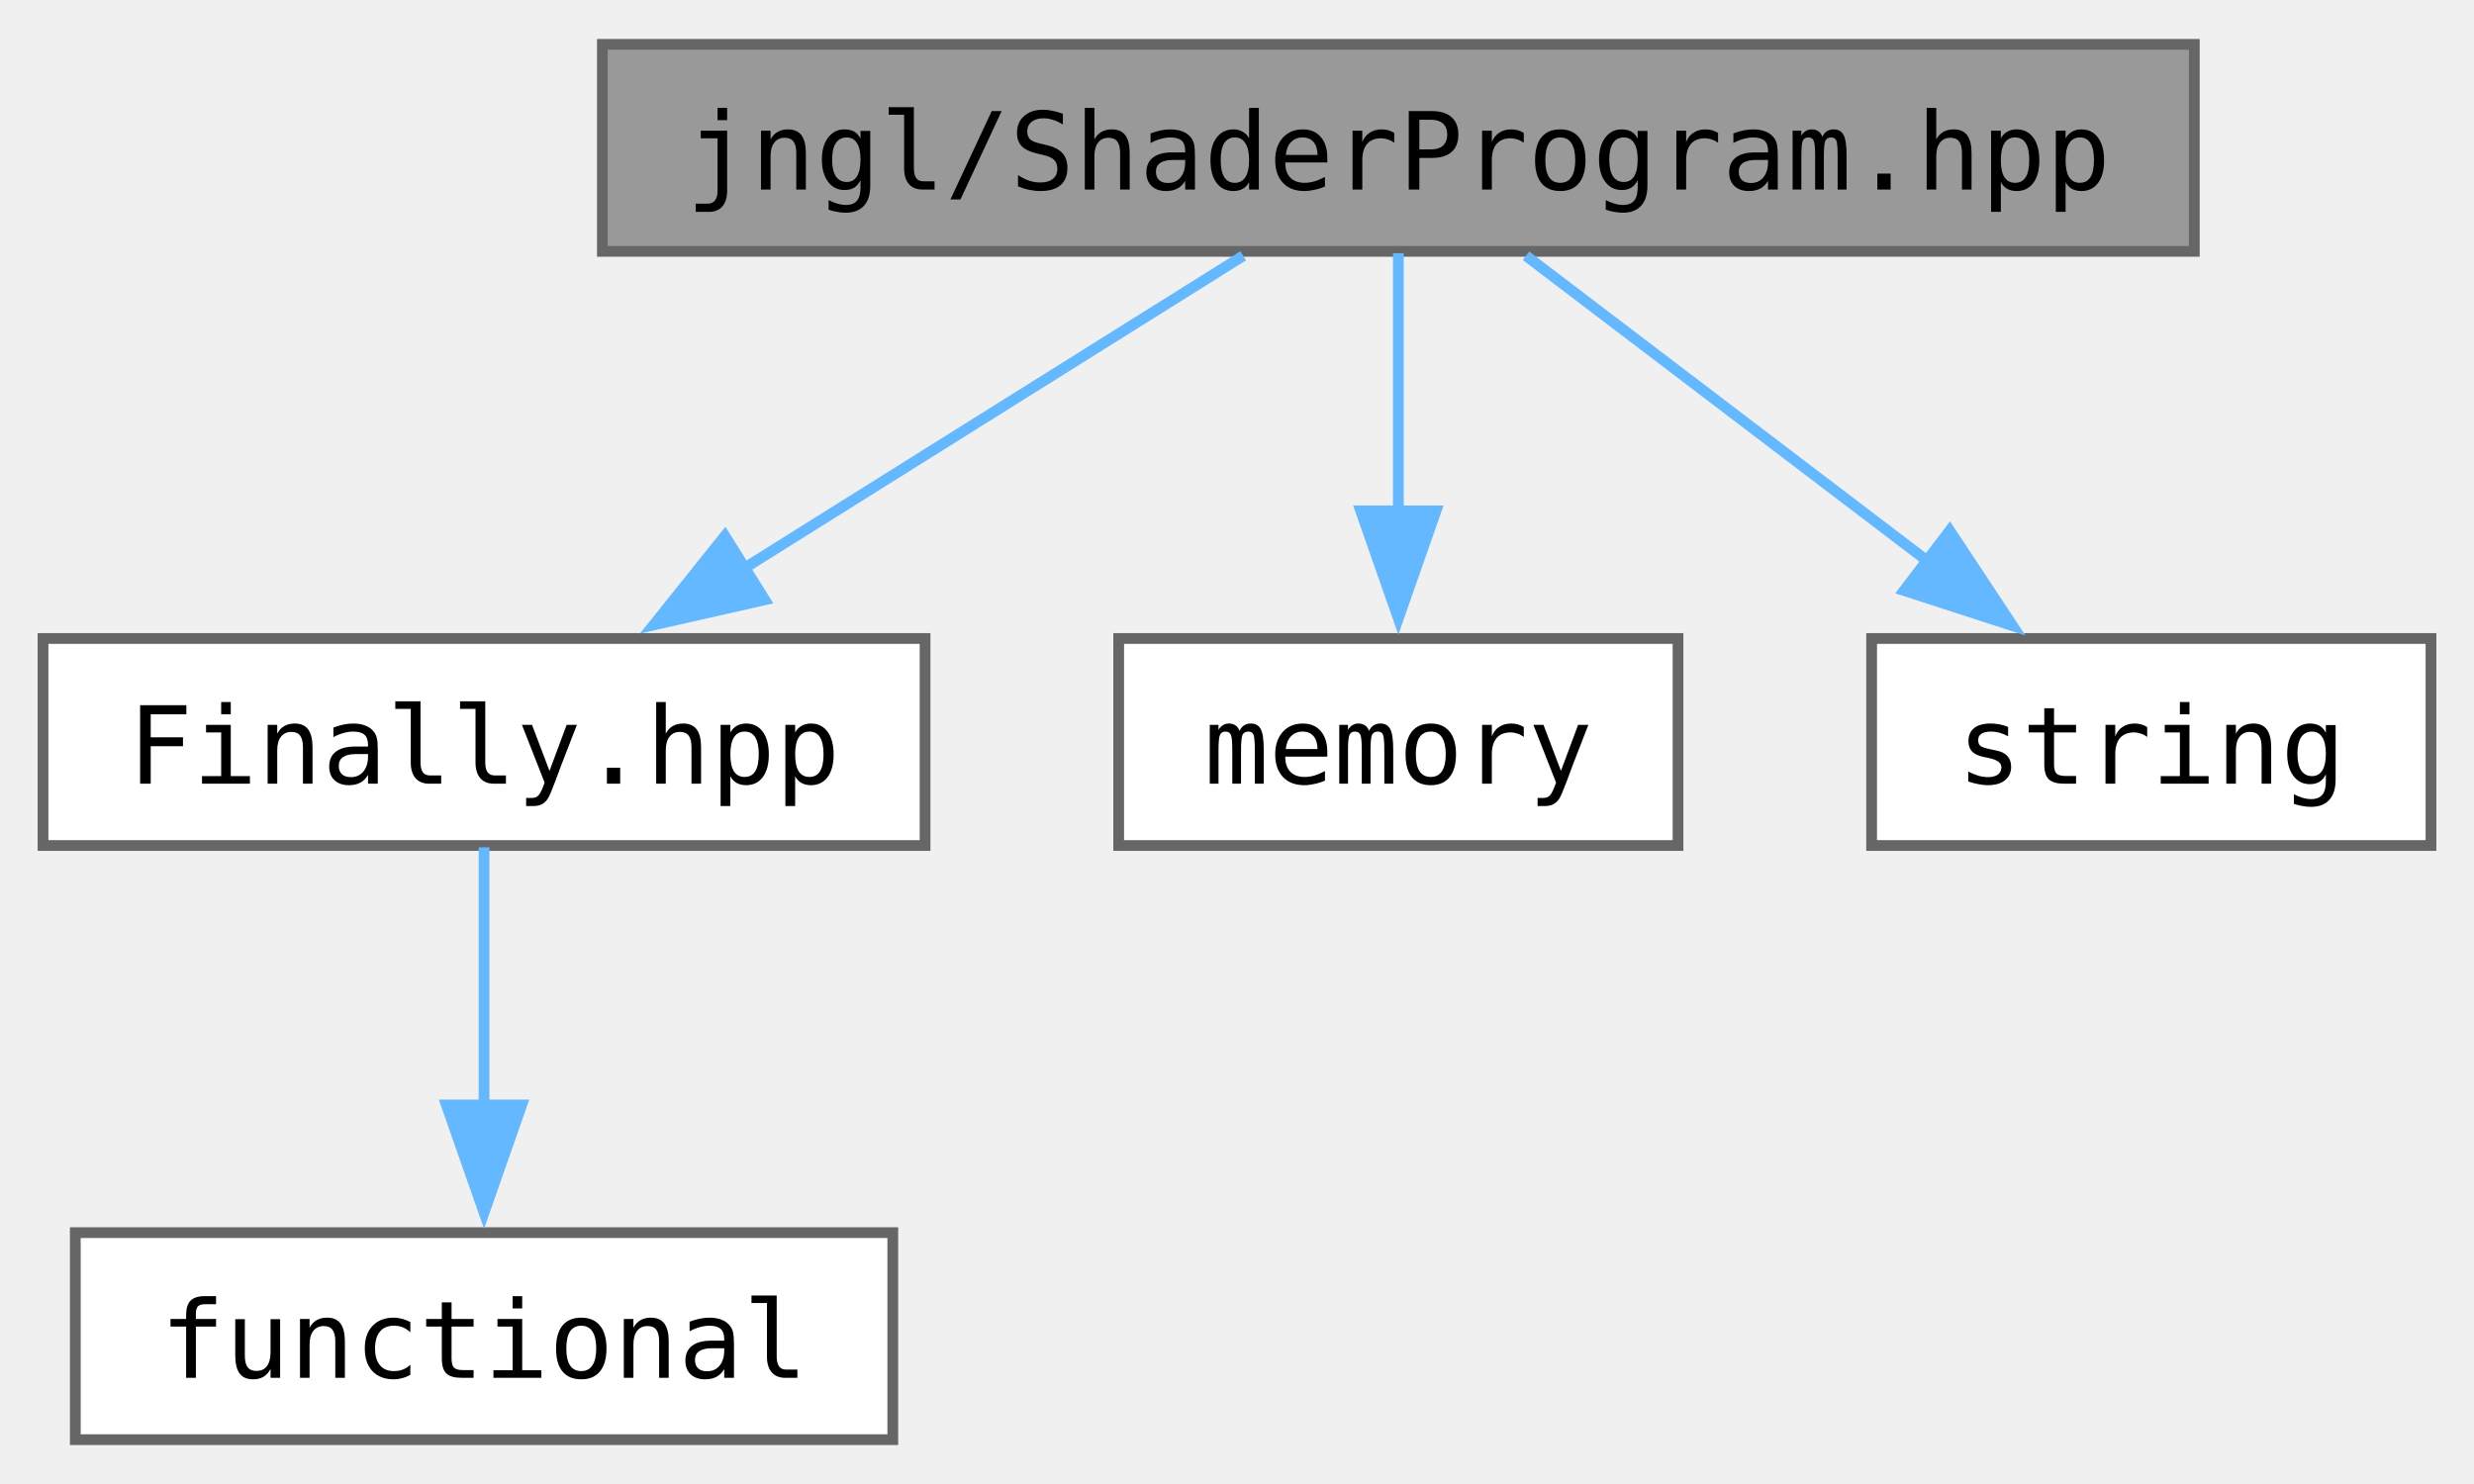
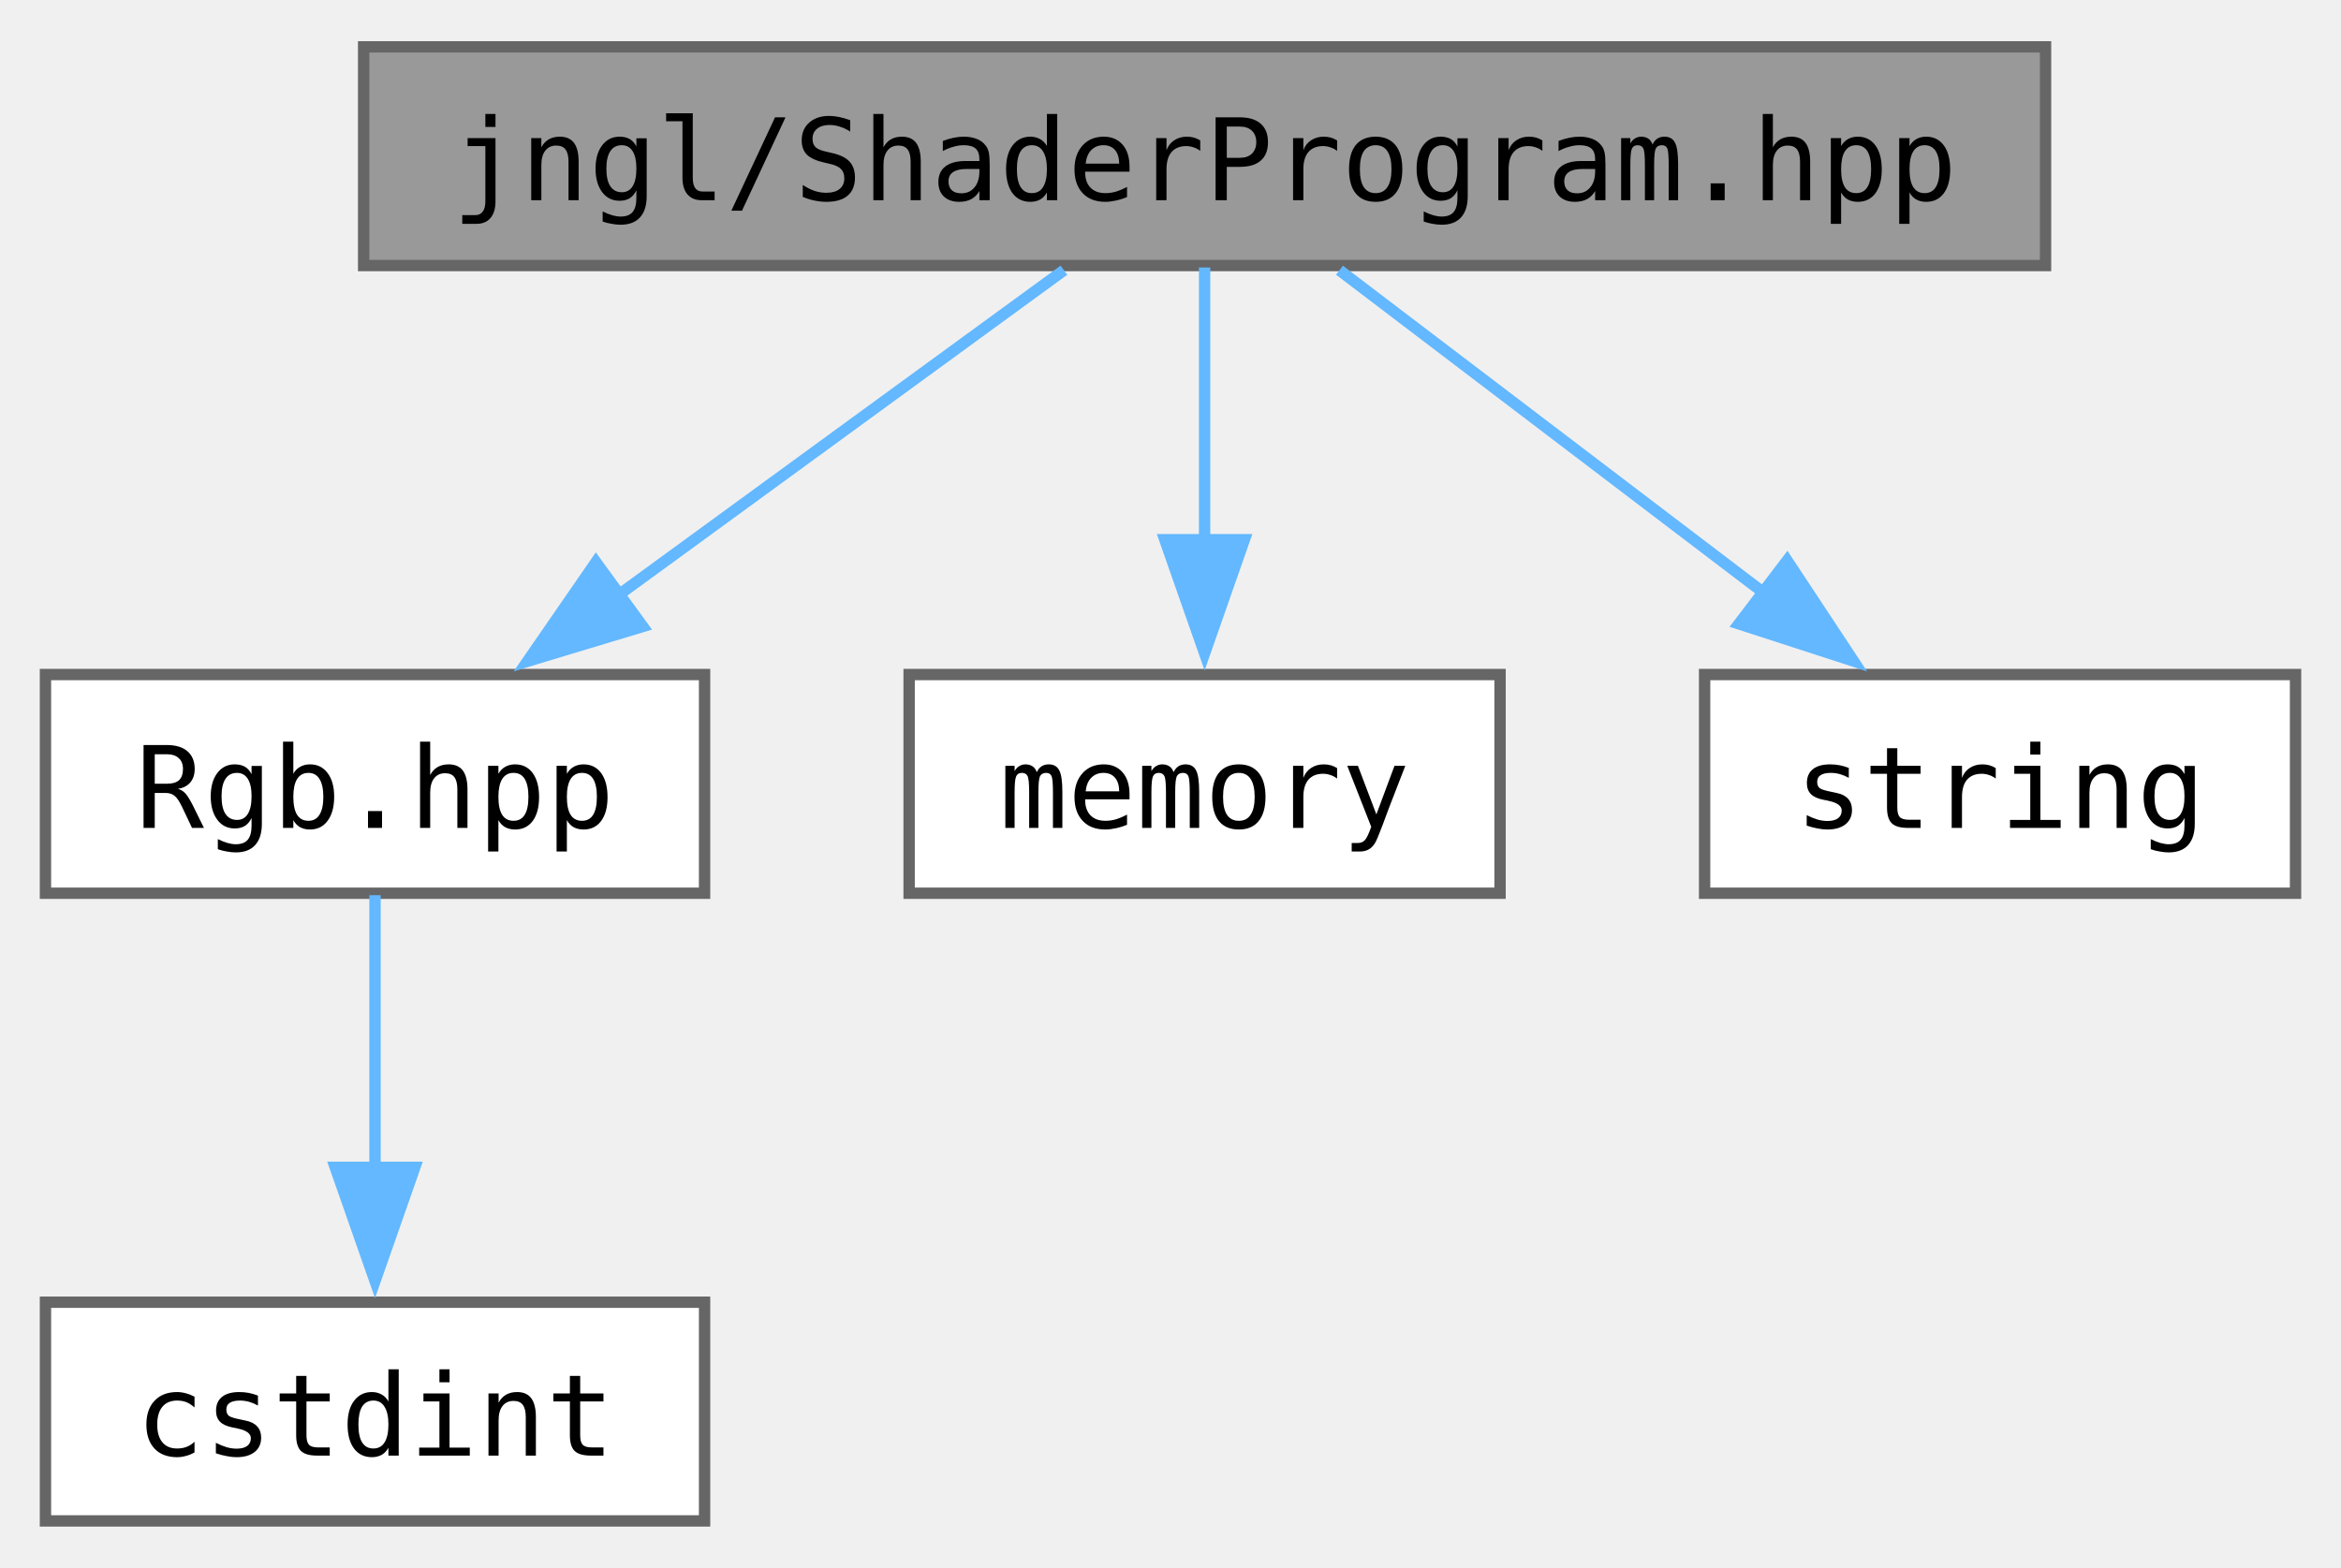
- <svg xmlns="http://www.w3.org/2000/svg" xmlns:xlink="http://www.w3.org/1999/xlink" width="230pt" height="138pt" viewBox="0.00 0.00 230.00 137.75">
+ <svg xmlns="http://www.w3.org/2000/svg" xmlns:xlink="http://www.w3.org/1999/xlink" width="206pt" height="138pt" viewBox="0.00 0.00 206.00 137.75">
  <g id="graph0" class="graph" transform="scale(1 1) rotate(0) translate(4 133.75)">
    <g id="Node000001" class="node">
      <g id="a_Node000001">
        <a xlink:title="Contains jngl::ShaderProgram class.">
-           <polygon fill="#999999" stroke="#666666" points="200,-129.75 52,-129.75 52,-110.5 200,-110.5 200,-129.75" />
-           <text text-anchor="middle" x="126" y="-116.25" font-family="ui-monospace,monospace" font-size="10.00">jngl/ShaderProgram.hpp</text>
+           <polygon fill="#999999" stroke="#666666" points="176,-129.75 28,-129.75 28,-110.5 176,-110.5 176,-129.75" />
+           <text text-anchor="middle" x="102" y="-116.25" font-family="ui-monospace,monospace" font-size="10.00">jngl/ShaderProgram.hpp</text>
        </a>
      </g>
    </g>
    <g id="Node000002" class="node">
      <g id="a_Node000002">
-         <a xlink:href="Finally_8hpp.html" target="_top" xlink:title="Contains jngl::Finally class.">
-           <polygon fill="white" stroke="#666666" points="82,-74.5 0,-74.5 0,-55.25 82,-55.25 82,-74.5" />
-           <text text-anchor="middle" x="41" y="-61" font-family="ui-monospace,monospace" font-size="10.00">Finally.hpp</text>
+         <a xlink:href="Rgb_8hpp.html" target="_top" xlink:title="Contains jngl::Rgb class.">
+           <polygon fill="white" stroke="#666666" points="58,-74.5 0,-74.5 0,-55.25 58,-55.25 58,-74.5" />
+           <text text-anchor="middle" x="29" y="-61" font-family="ui-monospace,monospace" font-size="10.00">Rgb.hpp</text>
        </a>
      </g>
    </g>
    <g id="edge1_Node000001_Node000002" class="edge">
      <g id="a_edge1_Node000001_Node000002">
        <a xlink:title=" ">
-           <path fill="none" stroke="#63b8ff" d="M111.58,-110.09C98.88,-102.14 80.13,-90.39 65.14,-81" />
-           <polygon fill="#63b8ff" stroke="#63b8ff" points="67.1,-78.1 56.77,-75.76 63.39,-84.03 67.1,-78.1" />
+           <path fill="none" stroke="#63b8ff" d="M89.62,-110.09C78.85,-102.24 63.03,-90.7 50.25,-81.37" />
+           <polygon fill="#63b8ff" stroke="#63b8ff" points="52.56,-78.73 42.42,-75.67 48.44,-84.39 52.56,-78.73" />
        </a>
      </g>
    </g>
    <g id="Node000004" class="node">
      <g id="a_Node000004">
        <a target="_parent" xlink:href="http://en.cppreference.com/w/cpp/header/memory.html" xlink:title=" ">
-           <polygon fill="white" stroke="#666666" points="152,-74.5 100,-74.5 100,-55.25 152,-55.25 152,-74.5" />
-           <text text-anchor="middle" x="126" y="-61" font-family="ui-monospace,monospace" font-size="10.00">memory</text>
+           <polygon fill="white" stroke="#666666" points="128,-74.5 76,-74.5 76,-55.25 128,-55.25 128,-74.5" />
+           <text text-anchor="middle" x="102" y="-61" font-family="ui-monospace,monospace" font-size="10.00">memory</text>
        </a>
      </g>
    </g>
    <g id="edge3_Node000001_Node000004" class="edge">
      <g id="a_edge3_Node000001_Node000004">
        <a xlink:title=" ">
-           <path fill="none" stroke="#63b8ff" d="M126,-110.33C126,-103.82 126,-94.67 126,-86.37" />
-           <polygon fill="#63b8ff" stroke="#63b8ff" points="129.5,-86.37 126,-76.37 122.5,-86.37 129.5,-86.37" />
+           <path fill="none" stroke="#63b8ff" d="M102,-110.33C102,-103.82 102,-94.67 102,-86.37" />
+           <polygon fill="#63b8ff" stroke="#63b8ff" points="105.5,-86.37 102,-76.37 98.5,-86.37 105.5,-86.37" />
        </a>
      </g>
    </g>
    <g id="Node000005" class="node">
      <g id="a_Node000005">
        <a target="_parent" xlink:href="http://en.cppreference.com/w/cpp/header/string.html" xlink:title=" ">
-           <polygon fill="white" stroke="#666666" points="222,-74.5 170,-74.5 170,-55.25 222,-55.25 222,-74.5" />
-           <text text-anchor="middle" x="196" y="-61" font-family="ui-monospace,monospace" font-size="10.00">string</text>
+           <polygon fill="white" stroke="#666666" points="198,-74.5 146,-74.5 146,-55.25 198,-55.25 198,-74.5" />
+           <text text-anchor="middle" x="172" y="-61" font-family="ui-monospace,monospace" font-size="10.00">string</text>
        </a>
      </g>
    </g>
    <g id="edge4_Node000001_Node000005" class="edge">
      <g id="a_edge4_Node000001_Node000005">
        <a xlink:title=" ">
-           <path fill="none" stroke="#63b8ff" d="M137.87,-110.09C148.09,-102.32 163.07,-90.92 175.26,-81.65" />
-           <polygon fill="#63b8ff" stroke="#63b8ff" points="177.26,-84.53 183.1,-75.69 173.02,-78.96 177.26,-84.53" />
+           <path fill="none" stroke="#63b8ff" d="M113.87,-110.09C124.09,-102.32 139.07,-90.92 151.26,-81.65" />
+           <polygon fill="#63b8ff" stroke="#63b8ff" points="153.26,-84.53 159.1,-75.69 149.02,-78.96 153.26,-84.53" />
        </a>
      </g>
    </g>
    <g id="Node000003" class="node">
      <g id="a_Node000003">
-         <a target="_parent" xlink:href="http://en.cppreference.com/w/cpp/header/functional.html" xlink:title=" ">
-           <polygon fill="white" stroke="#666666" points="79,-19.25 3,-19.25 3,0 79,0 79,-19.25" />
-           <text text-anchor="middle" x="41" y="-5.75" font-family="ui-monospace,monospace" font-size="10.00">functional</text>
+         <a target="_parent" xlink:href="http://en.cppreference.com/w/cpp/header/cstdint.html" xlink:title=" ">
+           <polygon fill="white" stroke="#666666" points="58,-19.25 0,-19.25 0,0 58,0 58,-19.25" />
+           <text text-anchor="middle" x="29" y="-5.75" font-family="ui-monospace,monospace" font-size="10.00">cstdint</text>
        </a>
      </g>
    </g>
    <g id="edge2_Node000002_Node000003" class="edge">
      <g id="a_edge2_Node000002_Node000003">
        <a xlink:title=" ">
-           <path fill="none" stroke="#63b8ff" d="M41,-55.08C41,-48.57 41,-39.42 41,-31.12" />
-           <polygon fill="#63b8ff" stroke="#63b8ff" points="44.5,-31.12 41,-21.12 37.5,-31.12 44.5,-31.12" />
+           <path fill="none" stroke="#63b8ff" d="M29,-55.08C29,-48.57 29,-39.42 29,-31.12" />
+           <polygon fill="#63b8ff" stroke="#63b8ff" points="32.5,-31.12 29,-21.12 25.5,-31.12 32.5,-31.12" />
        </a>
      </g>
    </g>
  </g>
</svg>
